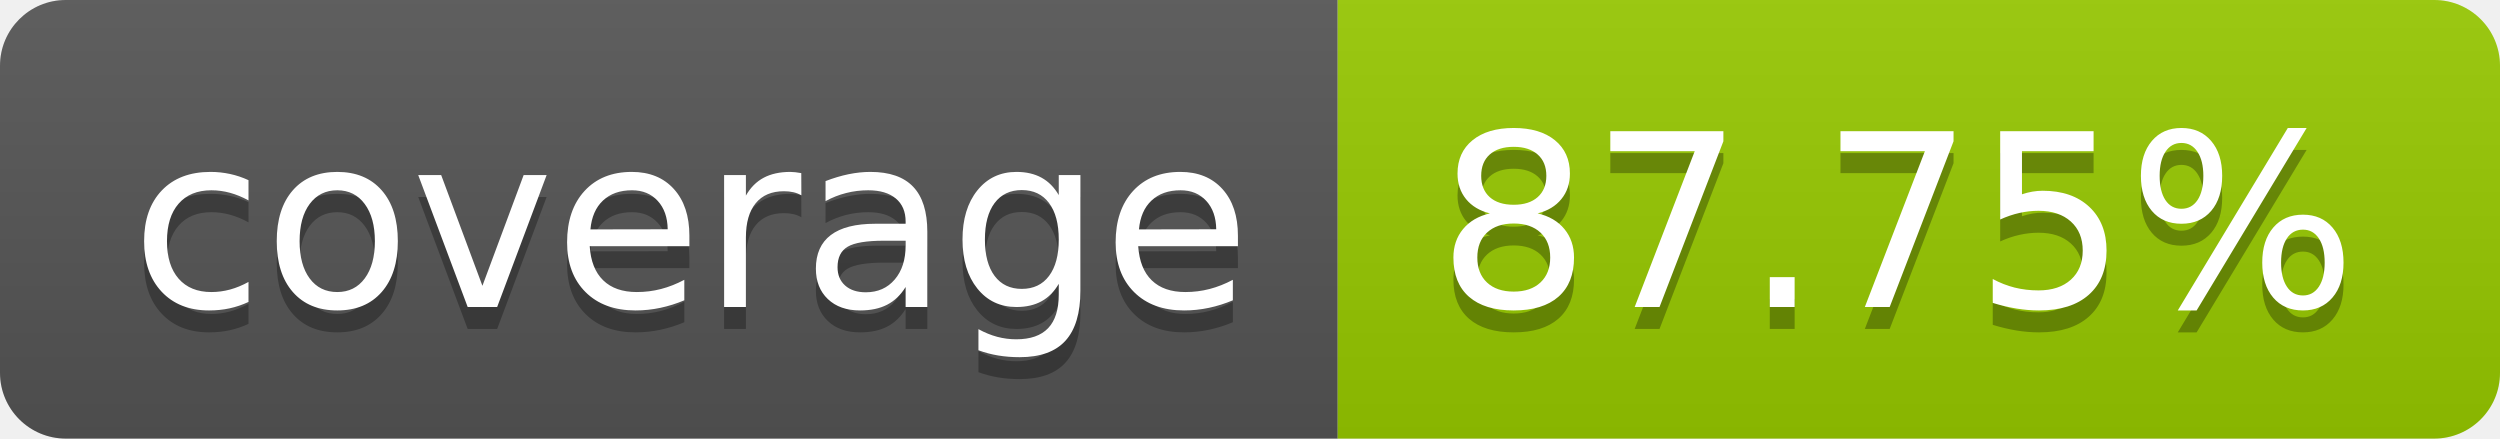
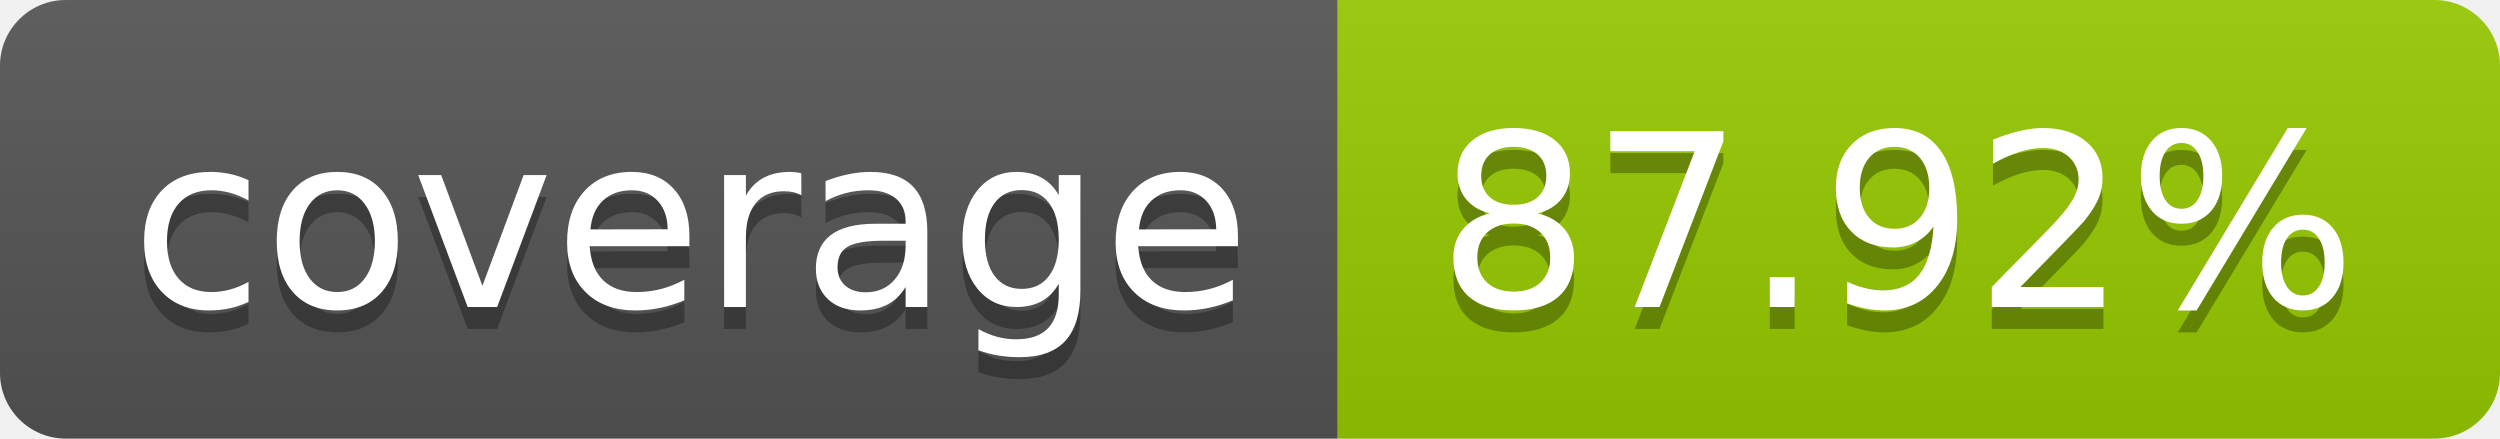
- <svg xmlns="http://www.w3.org/2000/svg" width="114" height="20" role="img" aria-label="coverage: 87.75%">
+ <svg xmlns="http://www.w3.org/2000/svg" width="114" height="20" role="img" aria-label="coverage: 87.92%">
  <linearGradient id="s" x2="0" y2="100%">
    <stop offset="0" stop-color="#bbb" stop-opacity=".1" />
    <stop offset="1" stop-opacity=".1" />
  </linearGradient>
  <clipPath id="r">
    <rect width="114" height="20" rx="3" fill="#fff" />
  </clipPath>
  <g clip-path="url(#r)">
    <rect width="61" height="20" fill="#555" />
    <rect x="61" width="53" height="20" fill="#97ca00" />
    <rect width="114" height="20" fill="url(#s)" />
  </g>
  <g fill="#fff" text-anchor="middle" font-family="Verdana,Geneva,DejaVu Sans,sans-serif" text-rendering="geometricPrecision" font-size="110">
    <text aria-hidden="true" x="315" y="150" fill="#010101" fill-opacity=".3" transform="scale(.1)" textLength="510">coverage</text>
    <text x="315" y="140" transform="scale(.1)" fill="#fff" textLength="510">coverage</text>
-     <text aria-hidden="true" x="865" y="150" fill="#010101" fill-opacity=".3" transform="scale(.1)" textLength="430">87.75%</text>
-     <text x="865" y="140" transform="scale(.1)" fill="#fff" textLength="430">87.75%</text>
+     <text aria-hidden="true" x="865" y="150" fill="#010101" fill-opacity=".3" transform="scale(.1)" textLength="430">87.92%</text>
+     <text x="865" y="140" transform="scale(.1)" fill="#fff" textLength="430">87.92%</text>
  </g>
</svg>
